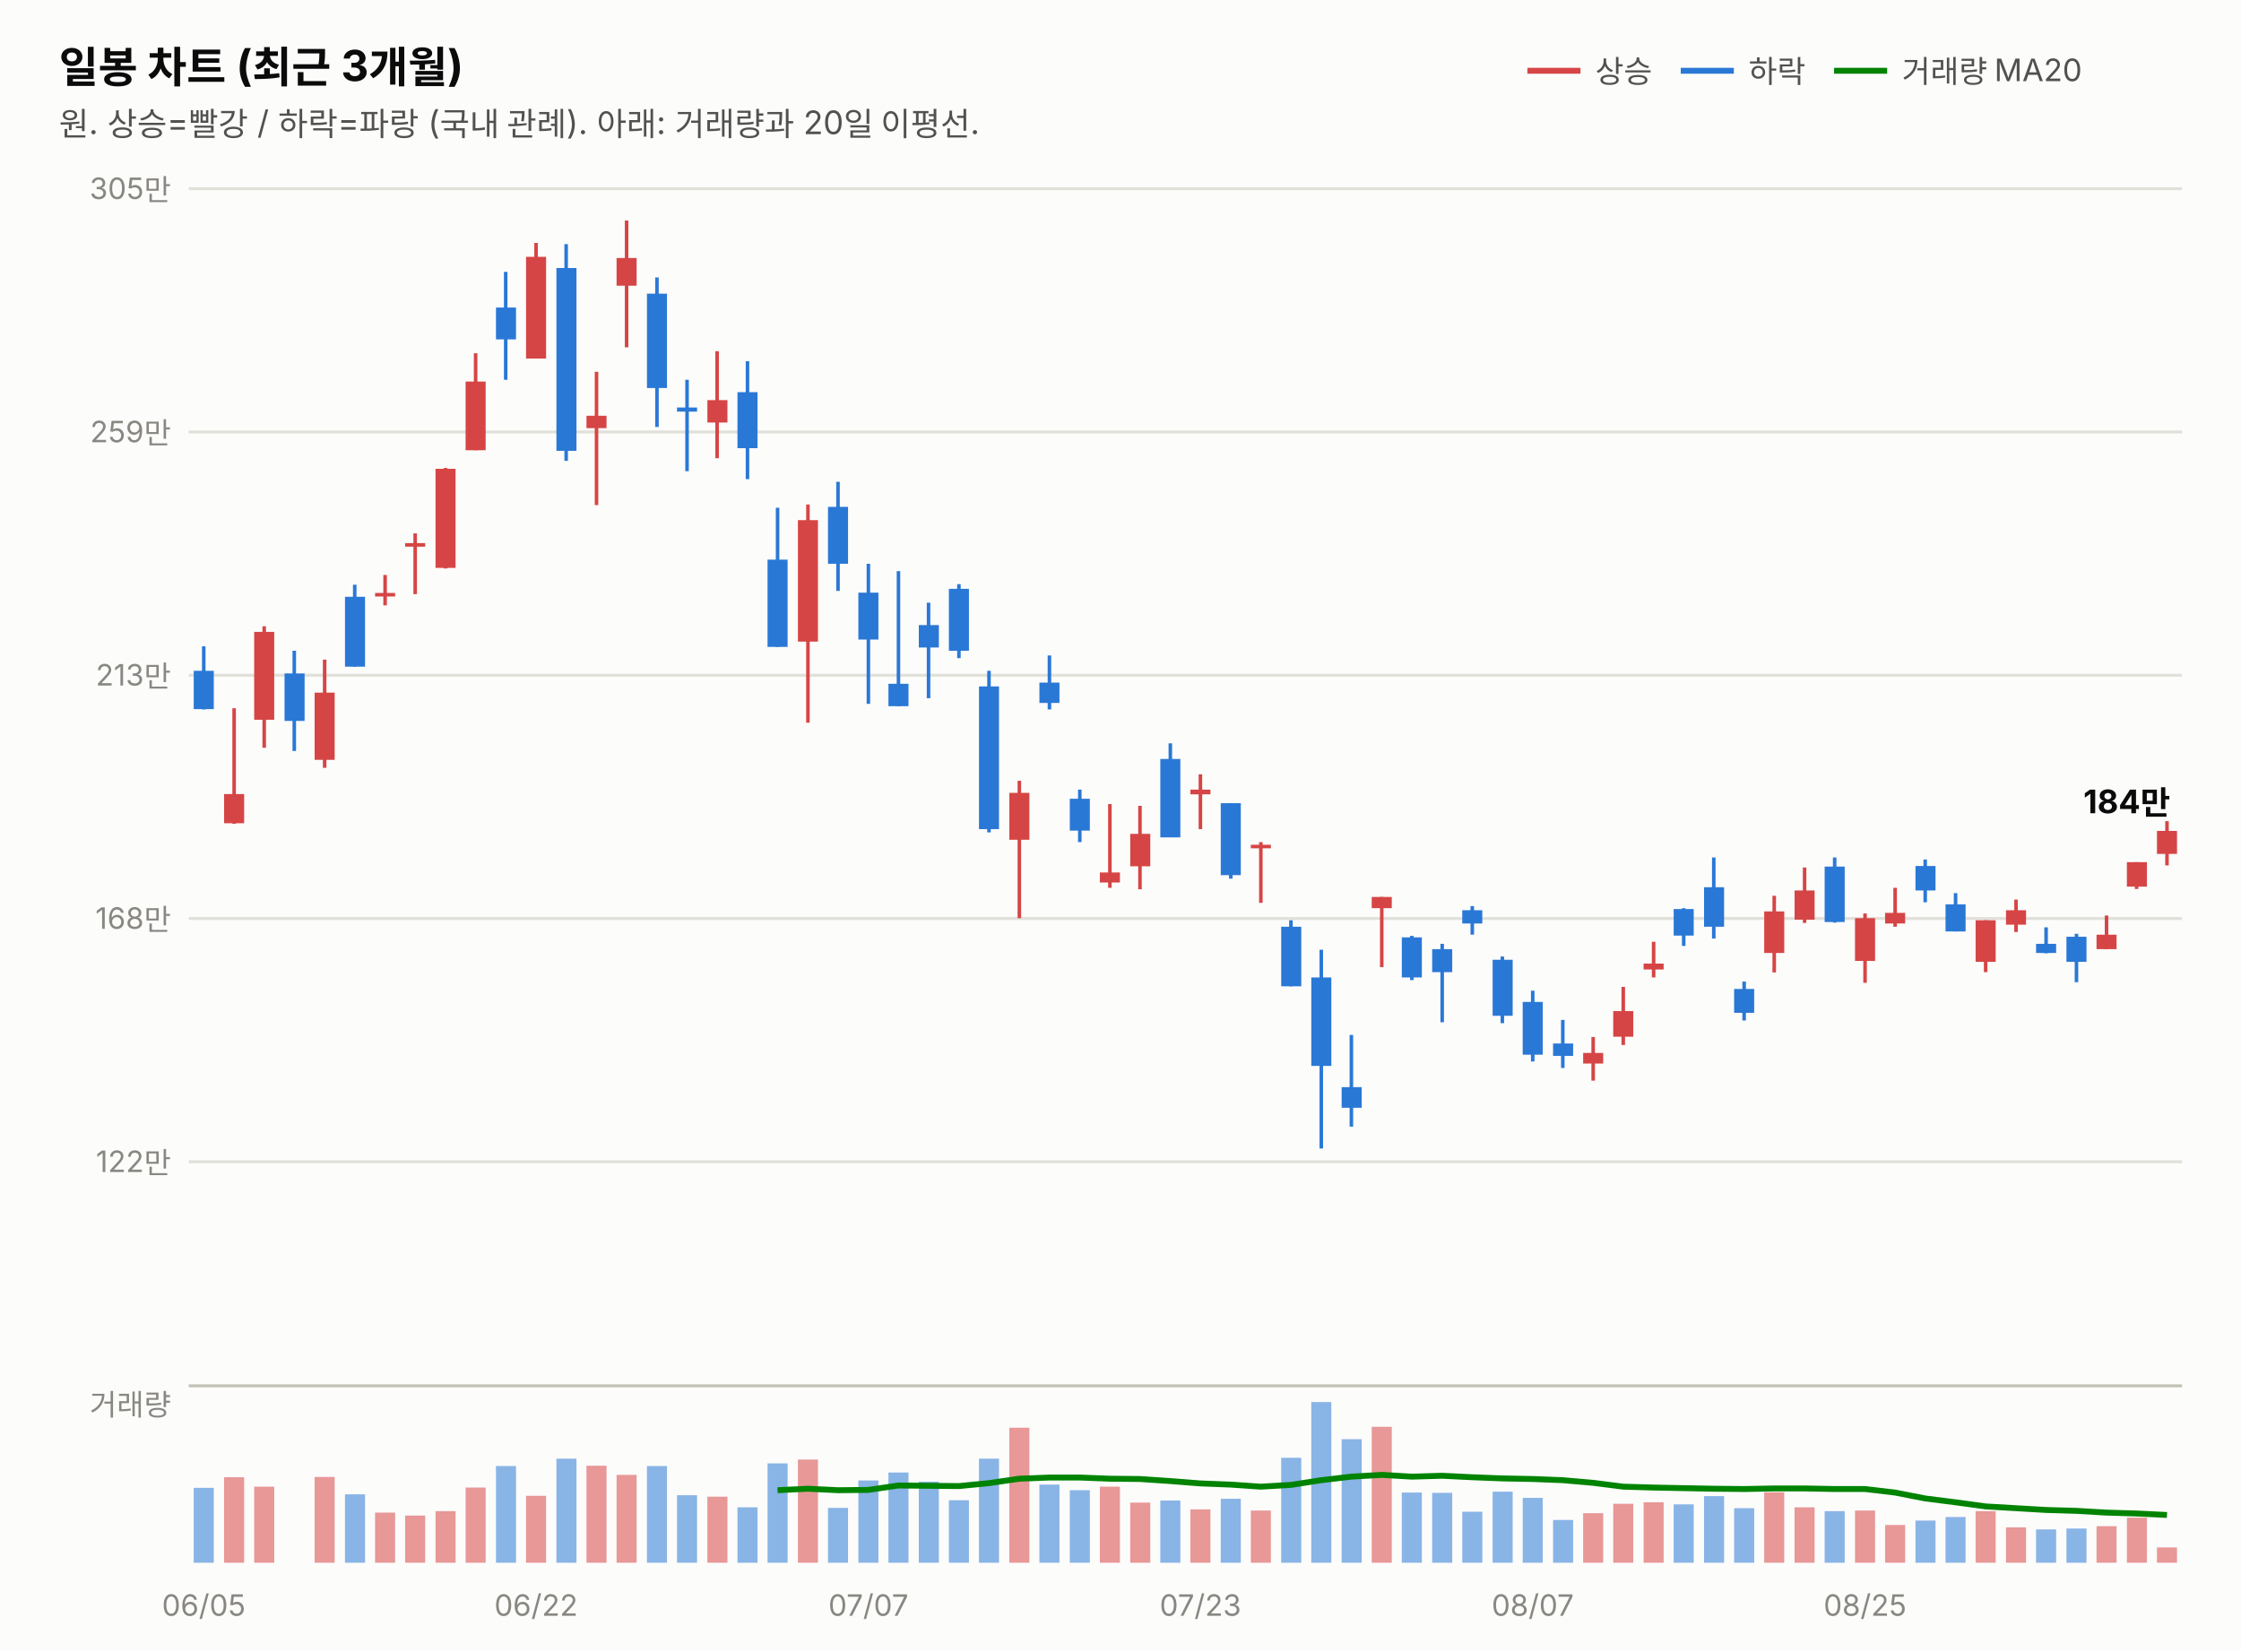
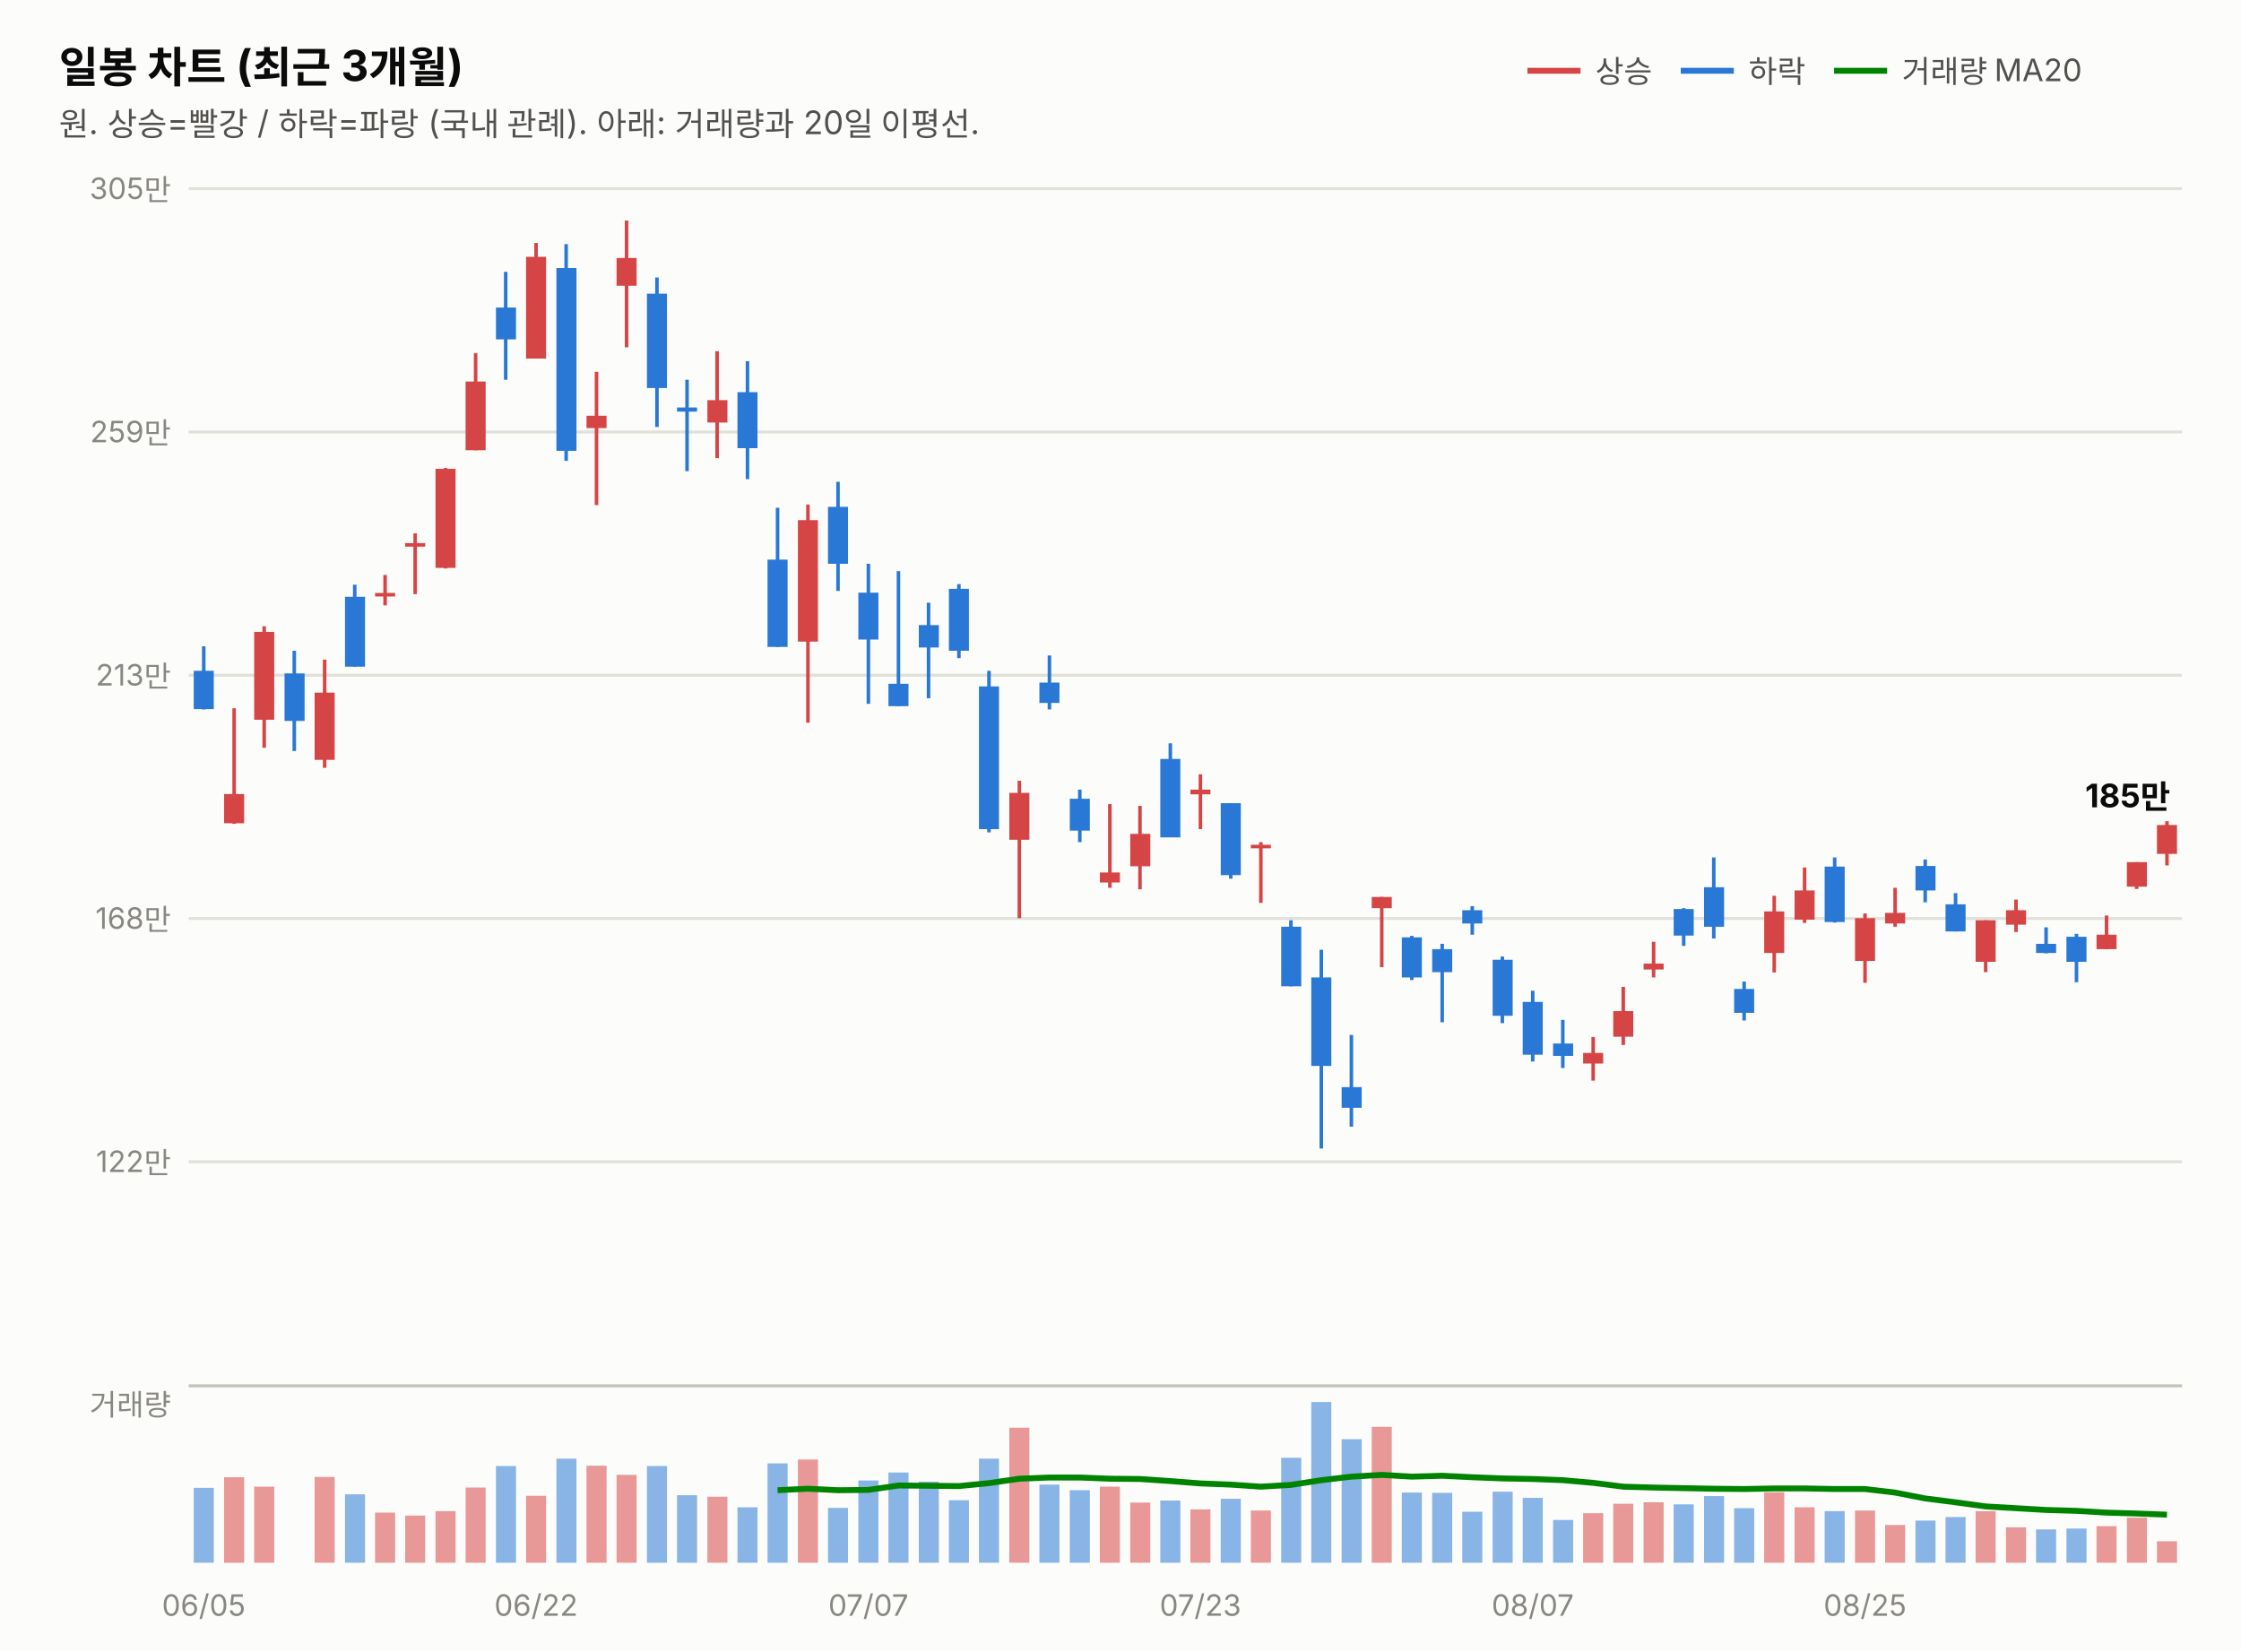
<svg xmlns="http://www.w3.org/2000/svg" width="760" height="560" viewBox="0 0 760 560" font-family="system-ui,-apple-system,&quot;Segoe UI&quot;,&quot;Malgun Gothic&quot;,&quot;Apple SD Gothic Neo&quot;,sans-serif">
  <rect width="760" height="560" fill="#fcfcfb" />
  <text x="20" y="28" font-size="14.5" font-weight="700" fill="#0b0b0b">일봉 차트 (최근 3개월)</text>
  <text x="20" y="46" font-size="11" fill="#52514e">원. 상승=빨강 / 하락=파랑 (국내 관례). 아래: 거래량과 20일 이평선.</text>
  <line x1="518" y1="24" x2="536" y2="24" stroke="#d64545" stroke-width="2" />
  <text x="541" y="28" font-size="10.5" fill="#52514e">상승</text>
  <line x1="570" y1="24" x2="588" y2="24" stroke="#2a78d6" stroke-width="2" />
  <text x="593" y="28" font-size="10.5" fill="#52514e">하락</text>
  <line x1="622" y1="24" x2="640" y2="24" stroke="#008300" stroke-width="2" />
  <text x="645" y="28" font-size="10.5" fill="#52514e">거래량 MA20</text>
  <line x1="64" y1="394.0" x2="740" y2="394.0" stroke="#e1e0d9" stroke-width="1" />
  <text x="58" y="397.5" font-size="10" fill="#898781" text-anchor="end" style="font-variant-numeric:tabular-nums">122만</text>
  <line x1="64" y1="311.5" x2="740" y2="311.5" stroke="#e1e0d9" stroke-width="1" />
  <text x="58" y="315.0" font-size="10" fill="#898781" text-anchor="end" style="font-variant-numeric:tabular-nums">168만</text>
  <line x1="64" y1="229.0" x2="740" y2="229.0" stroke="#e1e0d9" stroke-width="1" />
  <text x="58" y="232.5" font-size="10" fill="#898781" text-anchor="end" style="font-variant-numeric:tabular-nums">213만</text>
  <line x1="64" y1="146.5" x2="740" y2="146.5" stroke="#e1e0d9" stroke-width="1" />
  <text x="58" y="150.0" font-size="10" fill="#898781" text-anchor="end" style="font-variant-numeric:tabular-nums">259만</text>
  <line x1="64" y1="64.0" x2="740" y2="64.0" stroke="#e1e0d9" stroke-width="1" />
  <text x="58" y="67.5" font-size="10" fill="#898781" text-anchor="end" style="font-variant-numeric:tabular-nums">305만</text>
  <line x1="69.1" y1="219.2" x2="69.1" y2="240.6" stroke="#2a78d6" stroke-width="1.2" />
  <rect x="65.7" y="227.5" width="6.8" height="13.0" fill="#2a78d6" />
  <line x1="79.4" y1="240.2" x2="79.4" y2="279.4" stroke="#d64545" stroke-width="1.2" />
  <rect x="76.0" y="269.3" width="6.8" height="9.9" fill="#d64545" />
  <line x1="89.6" y1="212.4" x2="89.6" y2="253.6" stroke="#d64545" stroke-width="1.2" />
  <rect x="86.2" y="214.3" width="6.8" height="29.8" fill="#d64545" />
  <line x1="99.8" y1="220.7" x2="99.8" y2="254.7" stroke="#2a78d6" stroke-width="1.2" />
  <rect x="96.5" y="228.4" width="6.8" height="16.1" fill="#2a78d6" />
  <line x1="110.1" y1="223.7" x2="110.1" y2="260.4" stroke="#d64545" stroke-width="1.2" />
  <rect x="106.7" y="234.9" width="6.8" height="22.8" fill="#d64545" />
  <line x1="120.3" y1="198.3" x2="120.3" y2="226.1" stroke="#2a78d6" stroke-width="1.2" />
  <rect x="117.0" y="202.4" width="6.8" height="23.7" fill="#2a78d6" />
  <line x1="130.6" y1="195.0" x2="130.6" y2="205.3" stroke="#d64545" stroke-width="1.2" />
  <rect x="127.2" y="201.1" width="6.8" height="1.2" fill="#d64545" />
  <line x1="140.8" y1="180.9" x2="140.8" y2="201.5" stroke="#d64545" stroke-width="1.2" />
  <rect x="137.4" y="184.2" width="6.8" height="1.2" fill="#d64545" />
  <line x1="151.1" y1="158.7" x2="151.1" y2="192.8" stroke="#d64545" stroke-width="1.2" />
  <rect x="147.7" y="159.0" width="6.8" height="33.6" fill="#d64545" />
  <line x1="161.3" y1="119.8" x2="161.3" y2="152.7" stroke="#d64545" stroke-width="1.2" />
  <rect x="157.9" y="129.4" width="6.8" height="23.3" fill="#d64545" />
  <line x1="171.5" y1="92.2" x2="171.5" y2="128.8" stroke="#2a78d6" stroke-width="1.2" />
  <rect x="168.2" y="104.3" width="6.8" height="10.8" fill="#2a78d6" />
  <line x1="181.8" y1="82.4" x2="181.8" y2="121.6" stroke="#d64545" stroke-width="1.2" />
  <rect x="178.4" y="87.1" width="6.8" height="34.5" fill="#d64545" />
  <line x1="192.0" y1="82.8" x2="192.0" y2="156.3" stroke="#2a78d6" stroke-width="1.2" />
  <rect x="188.7" y="90.9" width="6.8" height="62.0" fill="#2a78d6" />
  <line x1="202.3" y1="126.1" x2="202.3" y2="171.3" stroke="#d64545" stroke-width="1.2" />
  <rect x="198.9" y="141.0" width="6.8" height="4.2" fill="#d64545" />
  <line x1="212.5" y1="74.8" x2="212.5" y2="117.8" stroke="#d64545" stroke-width="1.2" />
  <rect x="209.1" y="87.5" width="6.8" height="9.4" fill="#d64545" />
  <line x1="222.8" y1="94.1" x2="222.8" y2="144.8" stroke="#2a78d6" stroke-width="1.2" />
  <rect x="219.4" y="99.6" width="6.8" height="32.0" fill="#2a78d6" />
  <line x1="233.0" y1="128.8" x2="233.0" y2="159.8" stroke="#2a78d6" stroke-width="1.2" />
  <rect x="229.6" y="138.2" width="6.8" height="1.4" fill="#2a78d6" />
  <line x1="243.2" y1="119.1" x2="243.2" y2="155.4" stroke="#d64545" stroke-width="1.2" />
  <rect x="239.9" y="135.7" width="6.8" height="7.6" fill="#d64545" />
  <line x1="253.5" y1="122.5" x2="253.5" y2="162.5" stroke="#2a78d6" stroke-width="1.2" />
  <rect x="250.1" y="133.0" width="6.8" height="19.0" fill="#2a78d6" />
  <line x1="263.7" y1="172.2" x2="263.7" y2="219.4" stroke="#2a78d6" stroke-width="1.2" />
  <rect x="260.3" y="189.8" width="6.8" height="29.6" fill="#2a78d6" />
  <line x1="274.0" y1="171.1" x2="274.0" y2="245.1" stroke="#d64545" stroke-width="1.2" />
  <rect x="270.6" y="176.4" width="6.8" height="41.2" fill="#d64545" />
  <line x1="284.2" y1="163.4" x2="284.2" y2="200.4" stroke="#2a78d6" stroke-width="1.2" />
  <rect x="280.8" y="171.9" width="6.8" height="19.3" fill="#2a78d6" />
  <line x1="294.5" y1="191.2" x2="294.5" y2="238.7" stroke="#2a78d6" stroke-width="1.2" />
  <rect x="291.1" y="201.0" width="6.8" height="15.9" fill="#2a78d6" />
  <line x1="304.7" y1="193.7" x2="304.7" y2="239.5" stroke="#2a78d6" stroke-width="1.2" />
  <rect x="301.3" y="231.9" width="6.8" height="7.6" fill="#2a78d6" />
  <line x1="314.9" y1="204.4" x2="314.9" y2="236.8" stroke="#2a78d6" stroke-width="1.2" />
  <rect x="311.6" y="212.0" width="6.8" height="7.6" fill="#2a78d6" />
  <line x1="325.2" y1="198.1" x2="325.2" y2="223.2" stroke="#2a78d6" stroke-width="1.2" />
  <rect x="321.8" y="199.7" width="6.8" height="21.0" fill="#2a78d6" />
  <line x1="335.4" y1="227.5" x2="335.4" y2="282.3" stroke="#2a78d6" stroke-width="1.2" />
  <rect x="332.0" y="232.8" width="6.8" height="48.4" fill="#2a78d6" />
  <line x1="345.7" y1="264.8" x2="345.7" y2="311.4" stroke="#d64545" stroke-width="1.2" />
  <rect x="342.3" y="268.9" width="6.8" height="15.9" fill="#d64545" />
  <line x1="355.9" y1="222.3" x2="355.9" y2="240.6" stroke="#2a78d6" stroke-width="1.2" />
  <rect x="352.5" y="231.5" width="6.8" height="6.9" fill="#2a78d6" />
  <line x1="366.2" y1="267.8" x2="366.2" y2="285.6" stroke="#2a78d6" stroke-width="1.2" />
  <rect x="362.8" y="270.9" width="6.8" height="10.8" fill="#2a78d6" />
  <line x1="376.4" y1="272.7" x2="376.4" y2="301.1" stroke="#d64545" stroke-width="1.2" />
  <rect x="373.0" y="295.9" width="6.8" height="3.4" fill="#d64545" />
  <line x1="386.6" y1="273.3" x2="386.6" y2="301.6" stroke="#d64545" stroke-width="1.2" />
  <rect x="383.3" y="282.8" width="6.8" height="11.0" fill="#d64545" />
  <line x1="396.9" y1="252.1" x2="396.9" y2="283.9" stroke="#2a78d6" stroke-width="1.2" />
  <rect x="393.5" y="257.4" width="6.8" height="26.6" fill="#2a78d6" />
  <line x1="407.1" y1="262.6" x2="407.1" y2="281.2" stroke="#d64545" stroke-width="1.2" />
  <rect x="403.7" y="267.8" width="6.8" height="1.6" fill="#d64545" />
  <line x1="417.4" y1="272.4" x2="417.4" y2="298.0" stroke="#2a78d6" stroke-width="1.2" />
  <rect x="414.0" y="272.4" width="6.8" height="24.4" fill="#2a78d6" />
  <line x1="427.6" y1="285.6" x2="427.6" y2="306.2" stroke="#d64545" stroke-width="1.2" />
  <rect x="424.2" y="286.5" width="6.8" height="1.2" fill="#d64545" />
  <line x1="437.8" y1="312.1" x2="437.8" y2="334.5" stroke="#2a78d6" stroke-width="1.2" />
  <rect x="434.5" y="314.3" width="6.8" height="20.2" fill="#2a78d6" />
  <line x1="448.1" y1="322.1" x2="448.1" y2="389.5" stroke="#2a78d6" stroke-width="1.2" />
  <rect x="444.7" y="331.5" width="6.8" height="30.0" fill="#2a78d6" />
  <line x1="458.3" y1="351.0" x2="458.3" y2="382.1" stroke="#2a78d6" stroke-width="1.2" />
  <rect x="455.0" y="368.7" width="6.8" height="7.0" fill="#2a78d6" />
  <line x1="468.6" y1="304.2" x2="468.6" y2="328.0" stroke="#d64545" stroke-width="1.2" />
  <rect x="465.2" y="304.2" width="6.8" height="3.8" fill="#d64545" />
  <line x1="478.8" y1="317.4" x2="478.8" y2="332.4" stroke="#2a78d6" stroke-width="1.2" />
  <rect x="475.4" y="317.9" width="6.8" height="13.6" fill="#2a78d6" />
  <line x1="489.1" y1="320.1" x2="489.1" y2="346.7" stroke="#2a78d6" stroke-width="1.2" />
  <rect x="485.7" y="321.9" width="6.8" height="7.8" fill="#2a78d6" />
  <line x1="499.3" y1="307.3" x2="499.3" y2="317.0" stroke="#2a78d6" stroke-width="1.2" />
  <rect x="495.9" y="308.7" width="6.8" height="4.5" fill="#2a78d6" />
  <line x1="509.5" y1="324.4" x2="509.5" y2="347.0" stroke="#2a78d6" stroke-width="1.2" />
  <rect x="506.2" y="325.5" width="6.8" height="19.0" fill="#2a78d6" />
  <line x1="519.8" y1="336.0" x2="519.8" y2="360.0" stroke="#2a78d6" stroke-width="1.2" />
  <rect x="516.4" y="339.8" width="6.8" height="17.9" fill="#2a78d6" />
  <line x1="530.0" y1="345.9" x2="530.0" y2="362.2" stroke="#2a78d6" stroke-width="1.2" />
  <rect x="526.7" y="353.9" width="6.8" height="4.2" fill="#2a78d6" />
  <line x1="540.3" y1="351.7" x2="540.3" y2="366.5" stroke="#d64545" stroke-width="1.2" />
  <rect x="536.9" y="357.1" width="6.8" height="3.6" fill="#d64545" />
  <line x1="550.5" y1="334.7" x2="550.5" y2="354.4" stroke="#d64545" stroke-width="1.2" />
  <rect x="547.1" y="342.9" width="6.8" height="8.7" fill="#d64545" />
  <line x1="560.8" y1="319.4" x2="560.8" y2="331.5" stroke="#d64545" stroke-width="1.2" />
  <rect x="557.4" y="326.8" width="6.8" height="2.0" fill="#d64545" />
  <line x1="571.0" y1="308.0" x2="571.0" y2="320.8" stroke="#2a78d6" stroke-width="1.2" />
  <rect x="567.6" y="308.3" width="6.8" height="9.0" fill="#2a78d6" />
  <line x1="581.2" y1="290.8" x2="581.2" y2="318.3" stroke="#2a78d6" stroke-width="1.2" />
  <rect x="577.9" y="300.9" width="6.8" height="13.4" fill="#2a78d6" />
  <line x1="591.5" y1="332.9" x2="591.5" y2="346.1" stroke="#2a78d6" stroke-width="1.2" />
  <rect x="588.1" y="335.4" width="6.8" height="8.1" fill="#2a78d6" />
  <line x1="601.7" y1="303.8" x2="601.7" y2="329.8" stroke="#d64545" stroke-width="1.2" />
  <rect x="598.3" y="309.1" width="6.8" height="14.1" fill="#d64545" />
  <line x1="612.0" y1="294.2" x2="612.0" y2="313.0" stroke="#d64545" stroke-width="1.2" />
  <rect x="608.6" y="302.0" width="6.8" height="9.9" fill="#d64545" />
  <line x1="622.2" y1="290.8" x2="622.2" y2="312.9" stroke="#2a78d6" stroke-width="1.2" />
  <rect x="618.8" y="293.9" width="6.8" height="18.8" fill="#2a78d6" />
  <line x1="632.5" y1="309.8" x2="632.5" y2="333.3" stroke="#d64545" stroke-width="1.2" />
  <rect x="629.1" y="311.4" width="6.8" height="14.5" fill="#d64545" />
  <line x1="642.7" y1="301.1" x2="642.7" y2="314.3" stroke="#d64545" stroke-width="1.2" />
  <rect x="639.3" y="309.6" width="6.8" height="3.6" fill="#d64545" />
  <line x1="652.9" y1="291.5" x2="652.9" y2="306.0" stroke="#2a78d6" stroke-width="1.2" />
  <rect x="649.6" y="293.7" width="6.8" height="8.3" fill="#2a78d6" />
  <line x1="663.2" y1="302.9" x2="663.2" y2="315.9" stroke="#2a78d6" stroke-width="1.2" />
  <rect x="659.8" y="306.7" width="6.8" height="9.2" fill="#2a78d6" />
  <line x1="673.4" y1="312.1" x2="673.4" y2="329.7" stroke="#d64545" stroke-width="1.2" />
  <rect x="670.0" y="312.1" width="6.8" height="14.1" fill="#d64545" />
  <line x1="683.7" y1="305.1" x2="683.7" y2="316.1" stroke="#d64545" stroke-width="1.2" />
  <rect x="680.3" y="308.7" width="6.8" height="4.9" fill="#d64545" />
  <line x1="693.9" y1="314.5" x2="693.9" y2="323.3" stroke="#2a78d6" stroke-width="1.2" />
  <rect x="690.5" y="320.1" width="6.8" height="3.1" fill="#2a78d6" />
  <line x1="704.2" y1="316.7" x2="704.2" y2="333.1" stroke="#2a78d6" stroke-width="1.2" />
  <rect x="700.8" y="317.7" width="6.8" height="8.5" fill="#2a78d6" />
  <line x1="714.4" y1="310.5" x2="714.4" y2="321.9" stroke="#d64545" stroke-width="1.2" />
  <rect x="711.0" y="317.0" width="6.8" height="4.9" fill="#d64545" />
  <line x1="724.6" y1="292.4" x2="724.6" y2="301.5" stroke="#d64545" stroke-width="1.2" />
  <rect x="721.3" y="292.4" width="6.8" height="8.3" fill="#d64545" />
  <line x1="734.9" y1="278.5" x2="734.9" y2="293.5" stroke="#d64545" stroke-width="1.2" />
-   <rect x="731.5" y="281.8" width="6.8" height="7.8" fill="#d64545" />
-   <text x="736" y="275.8" font-size="11" font-weight="700" fill="#0b0b0b" text-anchor="end" style="font-variant-numeric:tabular-nums">184만</text>
+   <rect x="731.5" y="279.8" width="6.8" height="9.8" fill="#d64545" />
+   <text x="736" y="273.8" font-size="11" font-weight="700" fill="#0b0b0b" text-anchor="end" style="font-variant-numeric:tabular-nums">185만</text>
  <line x1="64" y1="470" x2="740" y2="470" stroke="#c3c2b7" stroke-width="1" />
  <text x="58" y="480" font-size="10" fill="#898781" text-anchor="end">거래량</text>
  <rect x="65.7" y="504.6" width="6.8" height="25.4" fill="#2a78d6" opacity="0.55" />
  <rect x="76.0" y="501.0" width="6.8" height="29.0" fill="#d64545" opacity="0.55" />
  <rect x="86.2" y="504.2" width="6.8" height="25.8" fill="#d64545" opacity="0.55" />
  <rect x="96.5" y="530.0" width="6.8" height="0.0" fill="#2a78d6" opacity="0.55" />
  <rect x="106.7" y="500.9" width="6.8" height="29.1" fill="#d64545" opacity="0.55" />
  <rect x="117.0" y="506.8" width="6.8" height="23.2" fill="#2a78d6" opacity="0.55" />
  <rect x="127.2" y="513.0" width="6.8" height="17.0" fill="#d64545" opacity="0.55" />
  <rect x="137.4" y="514.0" width="6.8" height="16.0" fill="#d64545" opacity="0.55" />
  <rect x="147.7" y="512.5" width="6.8" height="17.5" fill="#d64545" opacity="0.55" />
  <rect x="157.9" y="504.5" width="6.8" height="25.5" fill="#d64545" opacity="0.55" />
  <rect x="168.2" y="497.2" width="6.8" height="32.8" fill="#2a78d6" opacity="0.55" />
  <rect x="178.4" y="507.3" width="6.8" height="22.7" fill="#d64545" opacity="0.55" />
  <rect x="188.7" y="494.7" width="6.8" height="35.3" fill="#2a78d6" opacity="0.55" />
  <rect x="198.9" y="497.1" width="6.8" height="32.9" fill="#d64545" opacity="0.55" />
  <rect x="209.1" y="500.2" width="6.8" height="29.8" fill="#d64545" opacity="0.55" />
  <rect x="219.4" y="497.2" width="6.8" height="32.8" fill="#2a78d6" opacity="0.55" />
  <rect x="229.6" y="507.1" width="6.8" height="22.9" fill="#2a78d6" opacity="0.55" />
  <rect x="239.9" y="507.6" width="6.8" height="22.4" fill="#d64545" opacity="0.55" />
  <rect x="250.1" y="511.2" width="6.8" height="18.8" fill="#2a78d6" opacity="0.55" />
  <rect x="260.3" y="496.3" width="6.8" height="33.7" fill="#2a78d6" opacity="0.55" />
  <rect x="270.6" y="495.0" width="6.8" height="35.0" fill="#d64545" opacity="0.55" />
  <rect x="280.8" y="511.4" width="6.8" height="18.6" fill="#2a78d6" opacity="0.55" />
  <rect x="291.1" y="502.1" width="6.8" height="27.9" fill="#2a78d6" opacity="0.55" />
  <rect x="301.3" y="499.4" width="6.8" height="30.6" fill="#2a78d6" opacity="0.55" />
  <rect x="311.6" y="502.5" width="6.8" height="27.5" fill="#2a78d6" opacity="0.55" />
  <rect x="321.8" y="508.8" width="6.8" height="21.2" fill="#2a78d6" opacity="0.55" />
  <rect x="332.0" y="494.7" width="6.8" height="35.3" fill="#2a78d6" opacity="0.55" />
  <rect x="342.3" y="484.2" width="6.8" height="45.8" fill="#d64545" opacity="0.55" />
  <rect x="352.5" y="503.5" width="6.8" height="26.5" fill="#2a78d6" opacity="0.55" />
  <rect x="362.8" y="505.4" width="6.8" height="24.6" fill="#2a78d6" opacity="0.55" />
  <rect x="373.0" y="504.2" width="6.8" height="25.8" fill="#d64545" opacity="0.55" />
  <rect x="383.3" y="509.6" width="6.8" height="20.4" fill="#d64545" opacity="0.55" />
  <rect x="393.5" y="508.9" width="6.8" height="21.1" fill="#2a78d6" opacity="0.55" />
  <rect x="403.7" y="511.9" width="6.8" height="18.1" fill="#d64545" opacity="0.55" />
  <rect x="414.0" y="508.3" width="6.8" height="21.7" fill="#2a78d6" opacity="0.55" />
  <rect x="424.2" y="512.3" width="6.8" height="17.7" fill="#d64545" opacity="0.55" />
  <rect x="434.5" y="494.4" width="6.8" height="35.6" fill="#2a78d6" opacity="0.55" />
  <rect x="444.7" y="475.5" width="6.8" height="54.5" fill="#2a78d6" opacity="0.55" />
  <rect x="455.0" y="488.1" width="6.8" height="41.9" fill="#2a78d6" opacity="0.55" />
  <rect x="465.2" y="483.9" width="6.8" height="46.1" fill="#d64545" opacity="0.55" />
  <rect x="475.4" y="506.2" width="6.8" height="23.8" fill="#2a78d6" opacity="0.55" />
  <rect x="485.7" y="506.3" width="6.8" height="23.7" fill="#2a78d6" opacity="0.55" />
  <rect x="495.9" y="512.7" width="6.8" height="17.3" fill="#2a78d6" opacity="0.55" />
  <rect x="506.2" y="505.9" width="6.8" height="24.1" fill="#2a78d6" opacity="0.55" />
  <rect x="516.4" y="508.0" width="6.8" height="22.0" fill="#2a78d6" opacity="0.55" />
  <rect x="526.7" y="515.5" width="6.8" height="14.5" fill="#2a78d6" opacity="0.55" />
  <rect x="536.9" y="513.2" width="6.8" height="16.8" fill="#d64545" opacity="0.55" />
  <rect x="547.1" y="510.0" width="6.8" height="20.0" fill="#d64545" opacity="0.55" />
  <rect x="557.4" y="509.5" width="6.8" height="20.5" fill="#d64545" opacity="0.55" />
  <rect x="567.6" y="510.2" width="6.8" height="19.8" fill="#2a78d6" opacity="0.55" />
  <rect x="577.9" y="507.4" width="6.8" height="22.6" fill="#2a78d6" opacity="0.55" />
  <rect x="588.1" y="511.5" width="6.8" height="18.5" fill="#2a78d6" opacity="0.55" />
  <rect x="598.3" y="506.1" width="6.8" height="23.9" fill="#d64545" opacity="0.55" />
  <rect x="608.6" y="511.2" width="6.8" height="18.8" fill="#d64545" opacity="0.55" />
  <rect x="618.8" y="512.5" width="6.8" height="17.5" fill="#2a78d6" opacity="0.55" />
  <rect x="629.1" y="512.3" width="6.8" height="17.7" fill="#d64545" opacity="0.55" />
  <rect x="639.3" y="517.2" width="6.8" height="12.8" fill="#d64545" opacity="0.55" />
  <rect x="649.6" y="515.7" width="6.8" height="14.3" fill="#2a78d6" opacity="0.55" />
  <rect x="659.8" y="514.5" width="6.8" height="15.5" fill="#2a78d6" opacity="0.55" />
  <rect x="670.0" y="512.5" width="6.8" height="17.5" fill="#d64545" opacity="0.55" />
  <rect x="680.3" y="518.0" width="6.8" height="12.0" fill="#d64545" opacity="0.55" />
  <rect x="690.5" y="518.7" width="6.8" height="11.3" fill="#2a78d6" opacity="0.55" />
  <rect x="700.8" y="518.4" width="6.8" height="11.6" fill="#2a78d6" opacity="0.55" />
  <rect x="711.0" y="517.6" width="6.8" height="12.4" fill="#d64545" opacity="0.55" />
  <rect x="721.3" y="514.7" width="6.8" height="15.3" fill="#d64545" opacity="0.55" />
-   <rect x="731.5" y="524.8" width="6.8" height="5.2" fill="#d64545" opacity="0.55" />
-   <path d="M263.7,505.4 L274.0,504.9 L284.2,505.4 L294.5,505.3 L304.7,503.8 L314.9,503.9 L325.2,504.0 L335.4,503.0 L345.7,501.5 L355.9,501.1 L366.2,501.1 L376.4,501.5 L386.6,501.6 L396.9,502.3 L407.1,503.1 L417.4,503.5 L427.6,504.2 L437.8,503.6 L448.1,502.0 L458.3,500.8 L468.6,500.2 L478.8,500.8 L489.1,500.5 L499.3,501.0 L509.5,501.4 L519.8,501.6 L530.0,502.0 L540.3,502.9 L550.5,504.2 L560.8,504.5 L571.0,504.7 L581.2,504.9 L591.5,505.0 L601.7,504.8 L612.0,504.8 L622.2,505.0 L632.5,505.0 L642.7,506.2 L652.9,508.2 L663.2,509.5 L673.4,510.9 L683.7,511.5 L693.9,512.1 L704.2,512.4 L714.4,513.0 L724.6,513.3 L734.9,513.8" fill="none" stroke="#008300" stroke-width="2" />
+   <rect x="731.5" y="522.7" width="6.8" height="7.3" fill="#d64545" opacity="0.55" />
+   <path d="M263.7,505.4 L274.0,504.9 L284.2,505.4 L294.5,505.3 L304.7,503.8 L314.9,503.9 L325.2,504.0 L335.4,503.0 L345.7,501.5 L355.9,501.1 L366.2,501.1 L376.4,501.5 L386.6,501.6 L396.9,502.3 L407.1,503.1 L417.4,503.5 L427.6,504.2 L437.8,503.6 L448.1,502.0 L458.3,500.8 L468.6,500.2 L478.8,500.8 L489.1,500.5 L499.3,501.0 L509.5,501.4 L519.8,501.6 L530.0,502.0 L540.3,502.9 L550.5,504.2 L560.8,504.5 L571.0,504.7 L581.2,504.9 L591.5,505.0 L601.7,504.8 L612.0,504.8 L622.2,505.0 L632.5,505.0 L642.7,506.2 L652.9,508.2 L663.2,509.5 L673.4,510.9 L683.7,511.5 L693.9,512.1 L704.2,512.4 L714.4,513.0 L724.6,513.3 L734.9,513.7" fill="none" stroke="#008300" stroke-width="2" />
  <text x="69.1" y="548" font-size="10" fill="#898781" text-anchor="middle">06/05</text>
  <text x="181.8" y="548" font-size="10" fill="#898781" text-anchor="middle">06/22</text>
  <text x="294.5" y="548" font-size="10" fill="#898781" text-anchor="middle">07/07</text>
  <text x="407.1" y="548" font-size="10" fill="#898781" text-anchor="middle">07/23</text>
  <text x="519.8" y="548" font-size="10" fill="#898781" text-anchor="middle">08/07</text>
  <text x="632.5" y="548" font-size="10" fill="#898781" text-anchor="middle">08/25</text>
</svg>
